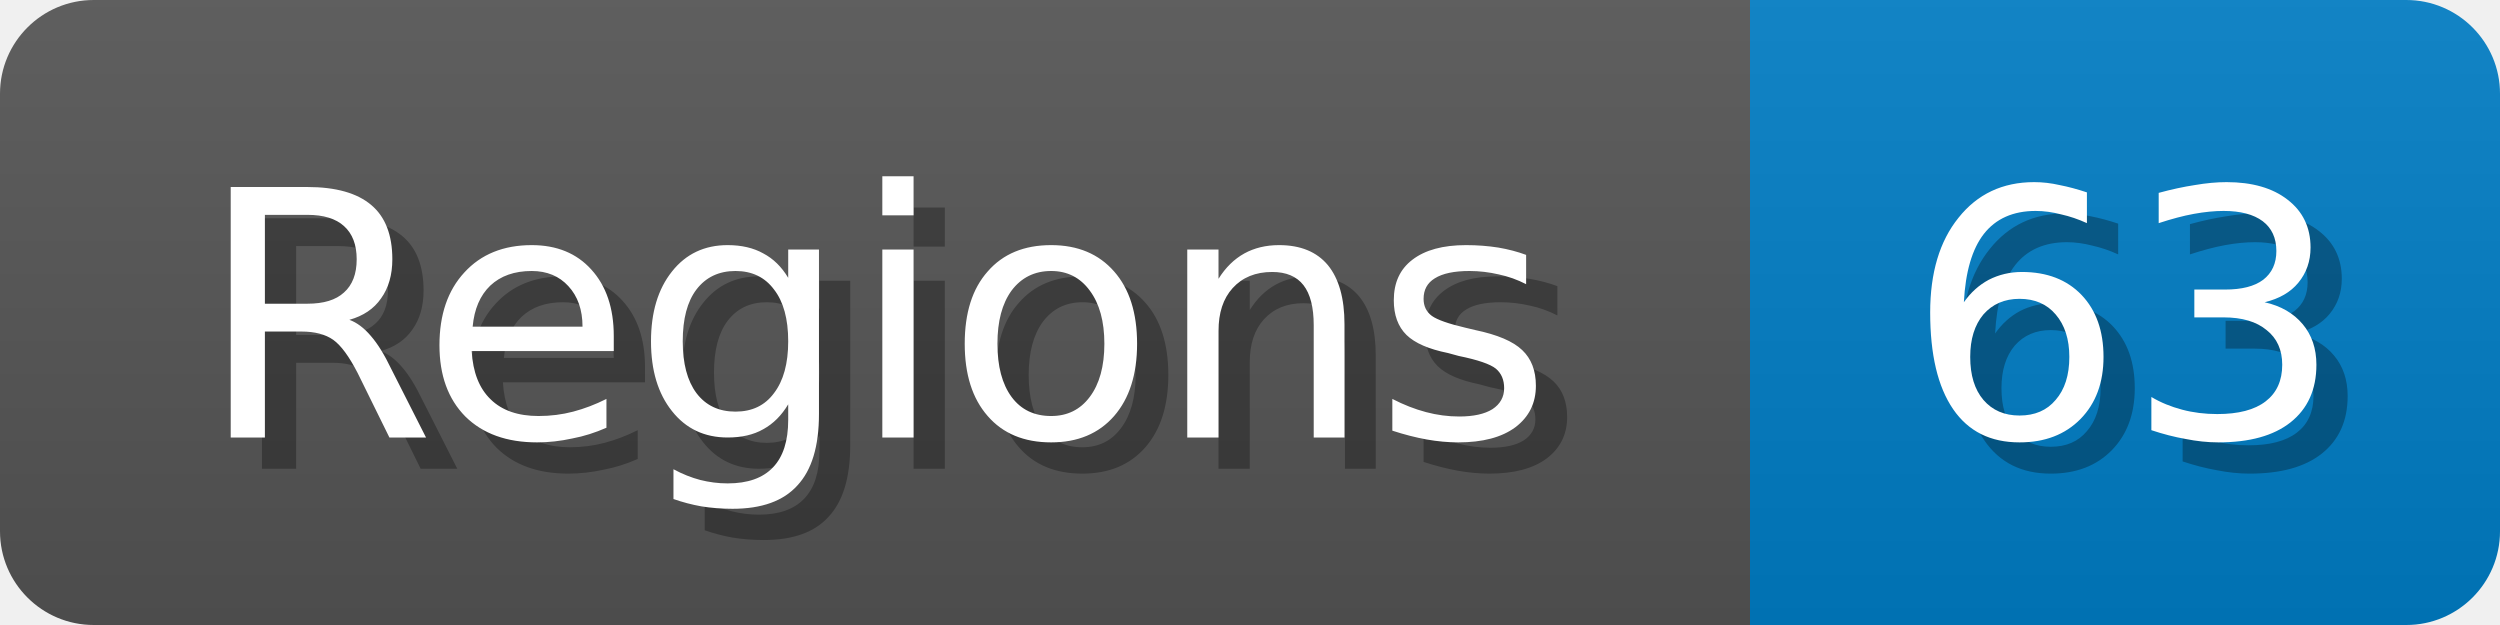
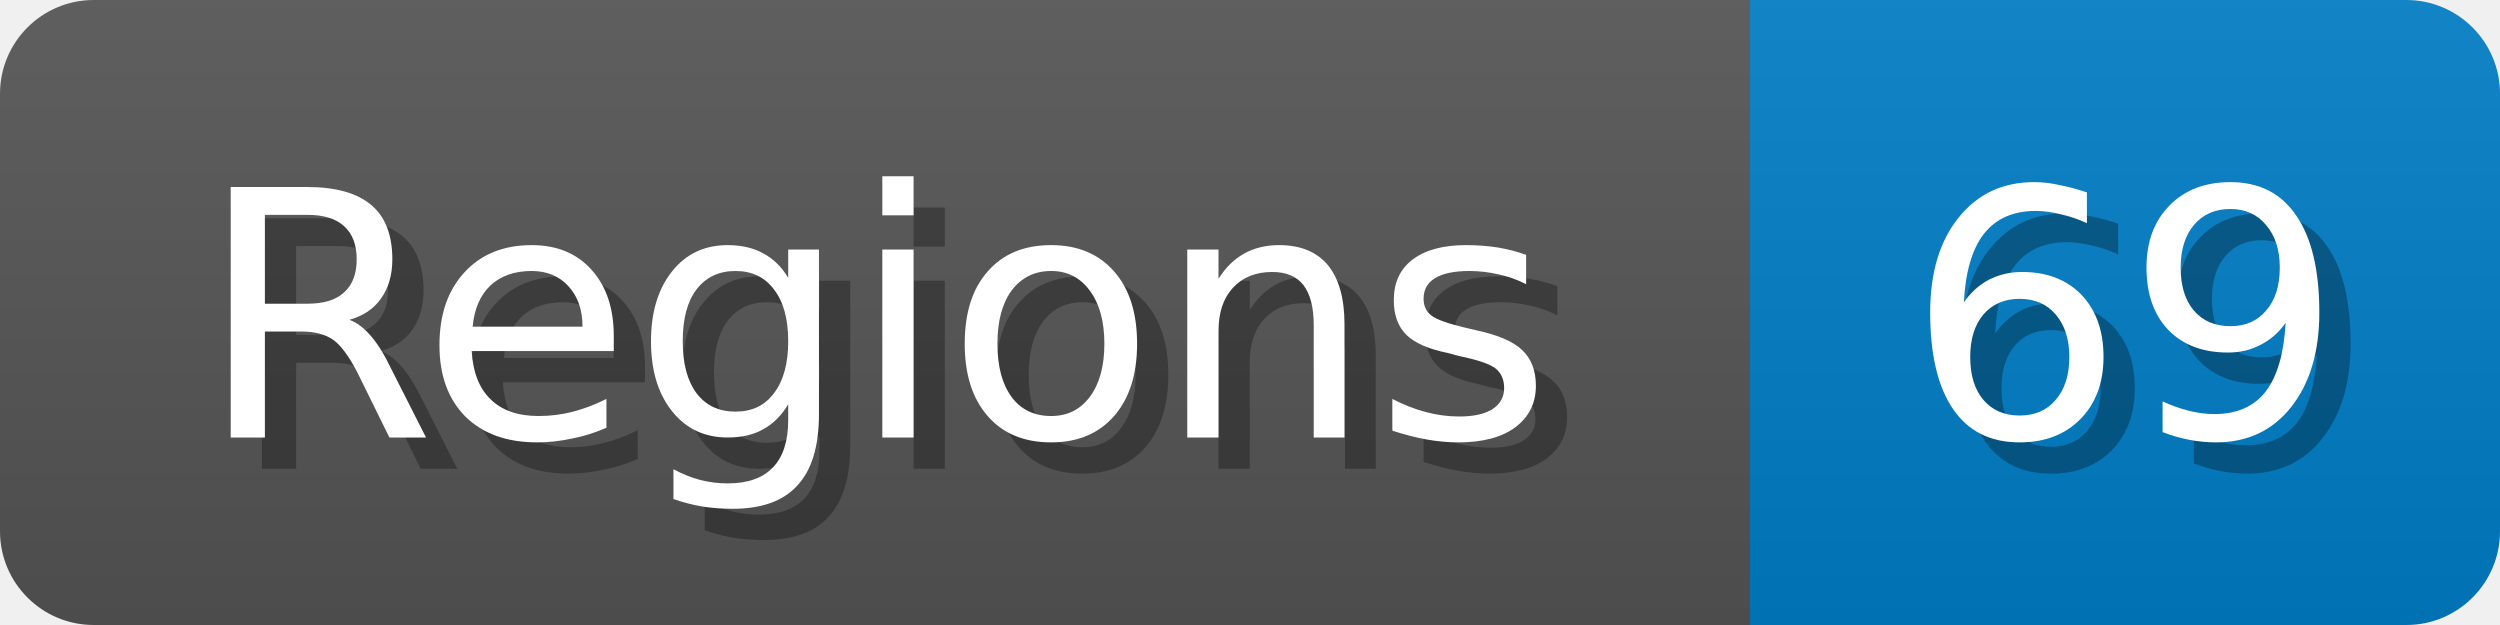
<svg xmlns="http://www.w3.org/2000/svg" width="80" height="20">
  <linearGradient id="b" x2="0" y2="100%">
    <stop offset="0" stop-color="#bbb" stop-opacity=".1" />
    <stop offset="1" stop-opacity=".1" />
  </linearGradient>
  <mask id="anybadge_1">
    <rect width="80" height="20" rx="3" fill="#fff" />
  </mask>
  <g mask="url(#anybadge_1)">
    <path fill="#555" d="M0 0h56v20H0z" />
    <path fill="#007ec6" d="M56 0h24v20H56z" />
    <path fill="url(#b)" d="M0 0h80v20H0z" />
  </g>
  <g fill="#fff" text-anchor="middle" font-family="DejaVu Sans,Verdana,Geneva,sans-serif" font-size="11">
    <text x="29.0" y="15" fill="#010101" fill-opacity=".3">Regions</text>
    <text x="28.0" y="14">Regions</text>
  </g>
  <g fill="#fff" text-anchor="middle" font-family="DejaVu Sans,Verdana,Geneva,sans-serif" font-size="11">
-     <text x="69.0" y="15" fill="#010101" fill-opacity=".3">63</text>
-     <text x="68.0" y="14">63</text>
+     <text x="69.0" y="15" fill="#010101" fill-opacity=".3">69</text>
+     <text x="68.0" y="14">69</text>
  </g>
</svg>
